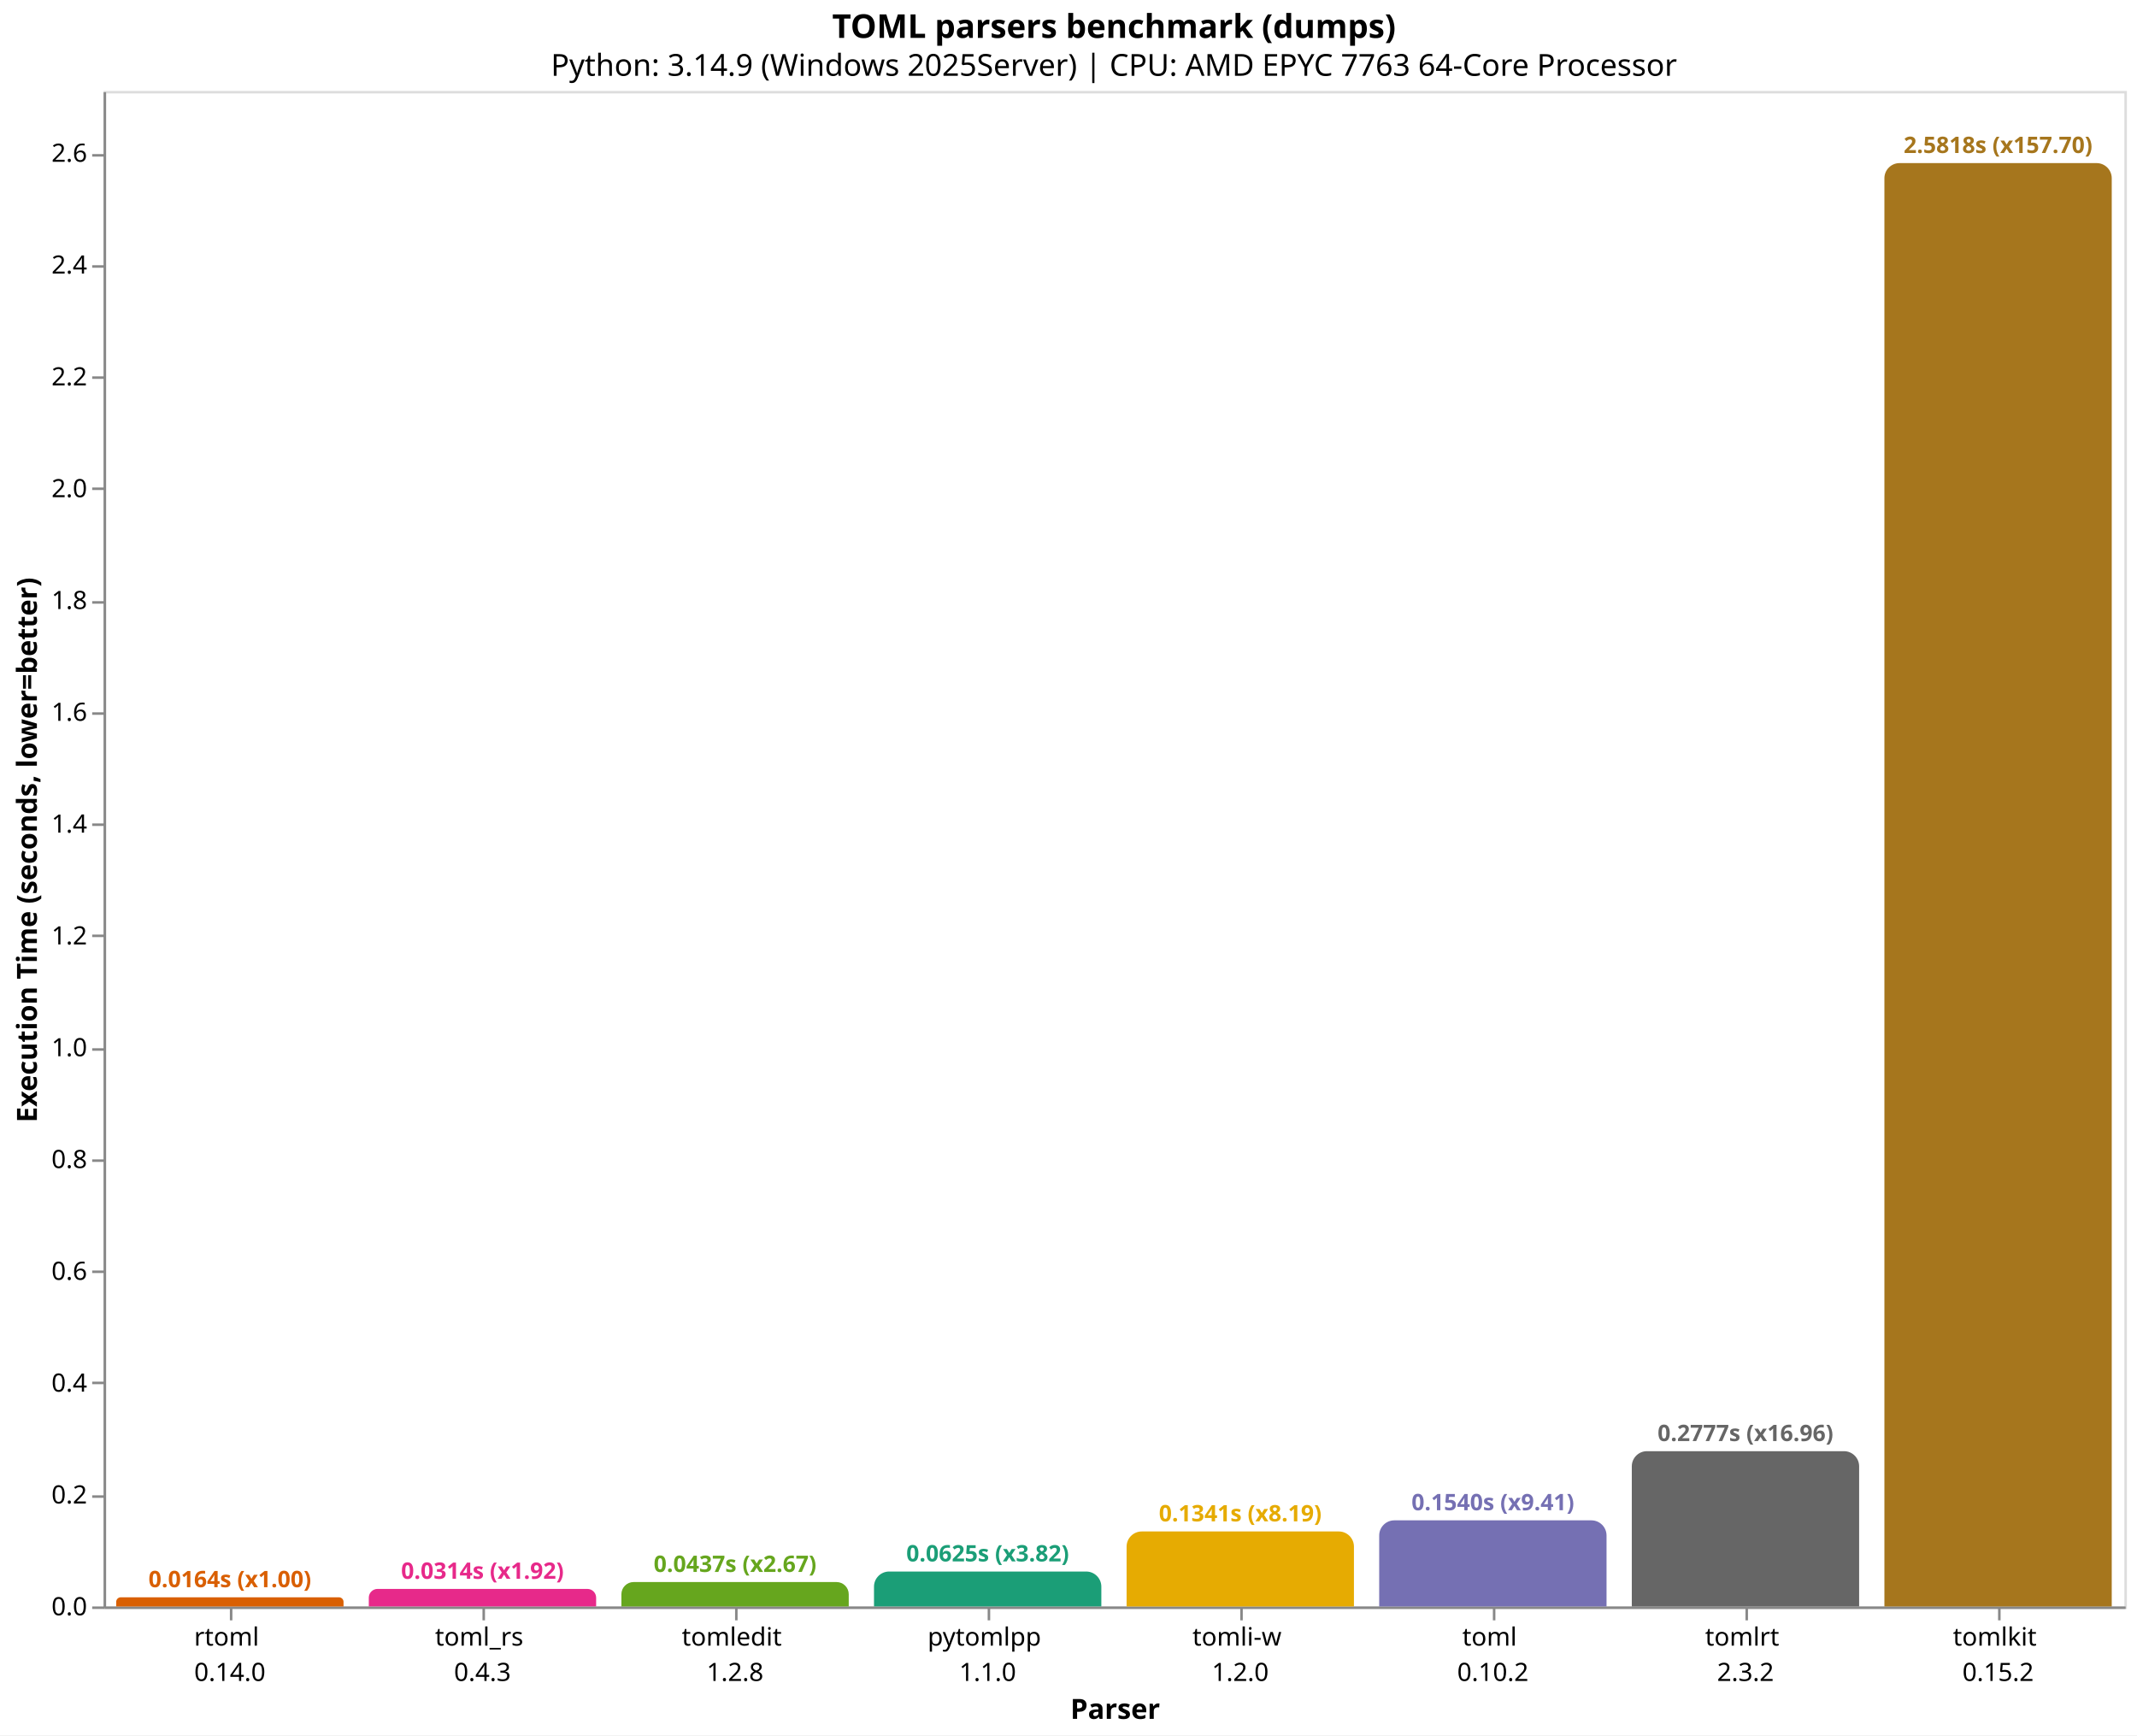
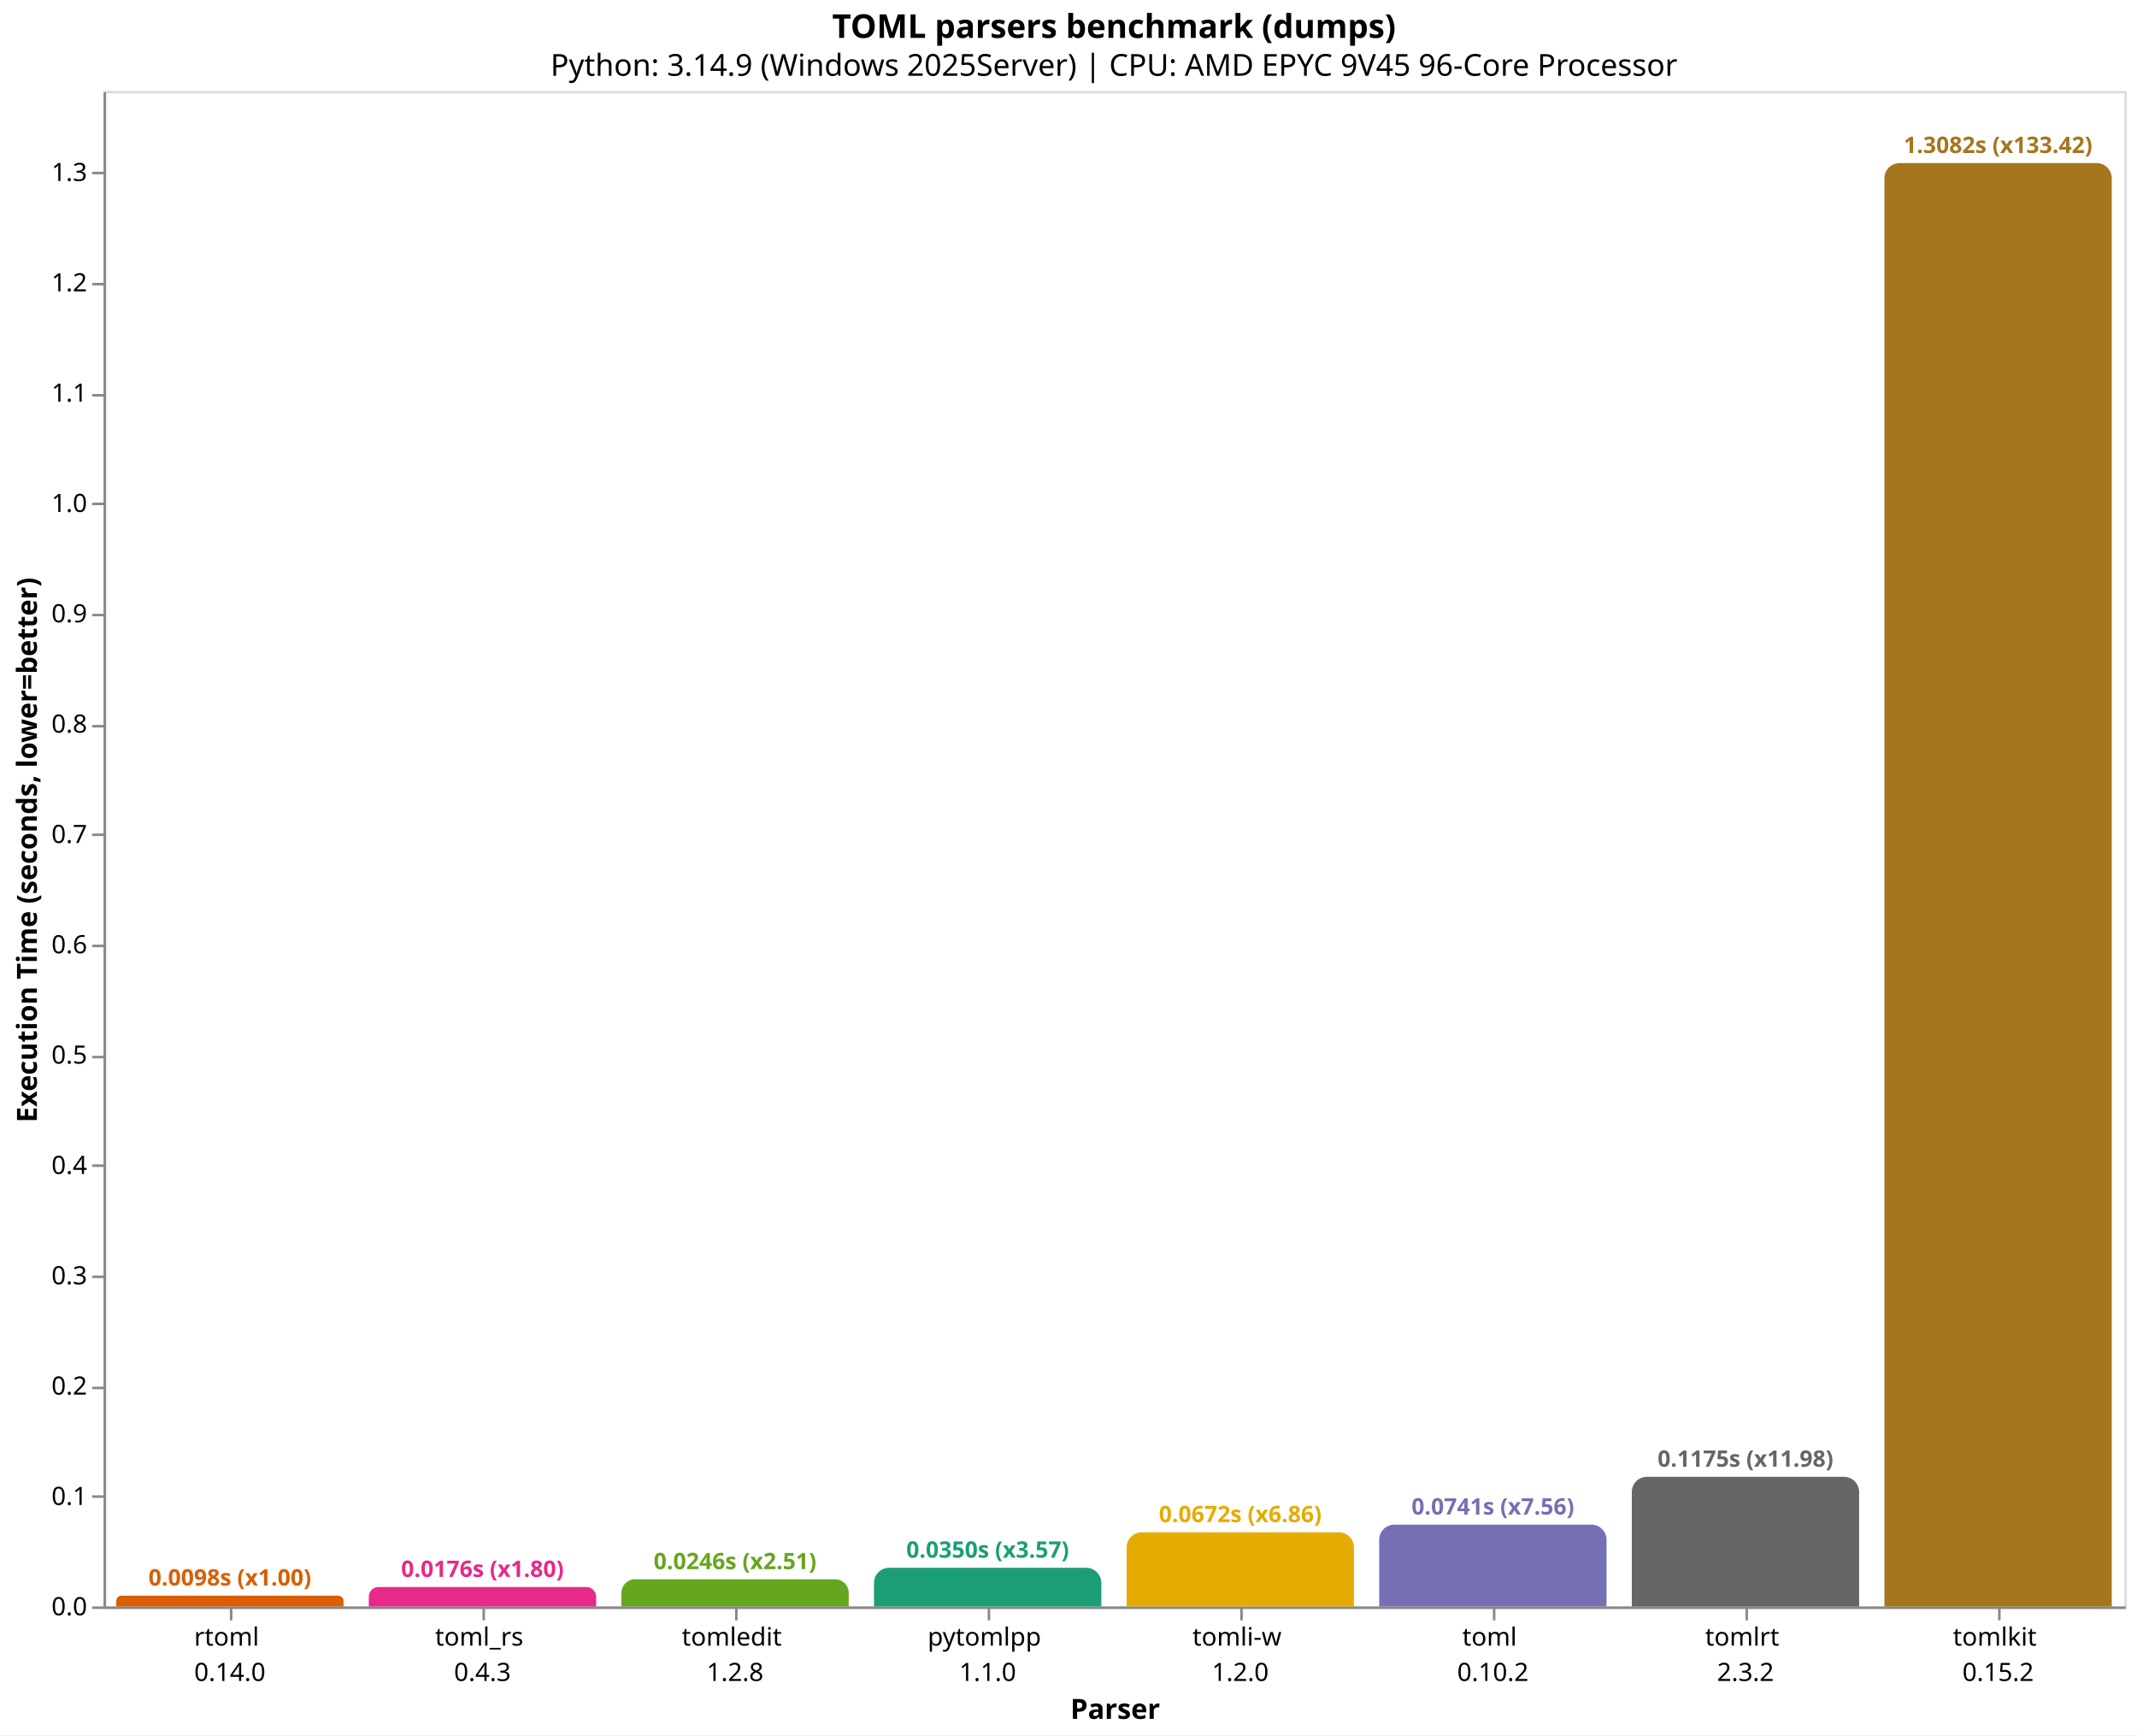
<svg xmlns="http://www.w3.org/2000/svg" version="1.1" class="marks" width="846" height="687" viewBox="0 0 846 687">
  <rect width="846" height="687" fill="white" />
  <g fill="none" stroke-miterlimit="10" transform="translate(41,36)">
    <g class="mark-group role-frame root" role="graphics-object" aria-roledescription="group mark container">
      <g transform="translate(0,0)">
        <path class="background" aria-hidden="true" d="M0.5,0.5h800v600h-800Z" stroke="#ddd" />
        <g>
          <g class="mark-group role-axis" role="graphics-symbol" aria-roledescription="axis" aria-label="X-axis titled 'Parser' for a discrete scale with 8 values: rtoml&#10;0.14.0, toml_rs&#10;0.4.3, tomledit&#10;1.2.8, pytomlpp&#10;1.1.0, tomli-w&#10;1.2.0, ending with tomlkit&#10;0.15.2">
            <g transform="translate(0.5,600.5)">
              <path class="background" aria-hidden="true" d="M0,0h0v0h0Z" pointer-events="none" />
              <g>
                <g class="mark-rule role-axis-tick" pointer-events="none">
                  <line transform="translate(50,0)" x2="0" y2="5" stroke="#888" stroke-width="1" opacity="1" />
                  <line transform="translate(150,0)" x2="0" y2="5" stroke="#888" stroke-width="1" opacity="1" />
                  <line transform="translate(250,0)" x2="0" y2="5" stroke="#888" stroke-width="1" opacity="1" />
                  <line transform="translate(350,0)" x2="0" y2="5" stroke="#888" stroke-width="1" opacity="1" />
                  <line transform="translate(450,0)" x2="0" y2="5" stroke="#888" stroke-width="1" opacity="1" />
                  <line transform="translate(550,0)" x2="0" y2="5" stroke="#888" stroke-width="1" opacity="1" />
                  <line transform="translate(650,0)" x2="0" y2="5" stroke="#888" stroke-width="1" opacity="1" />
                  <line transform="translate(750,0)" x2="0" y2="5" stroke="#888" stroke-width="1" opacity="1" />
                </g>
                <g class="mark-text role-axis-label" pointer-events="none">
                  <text text-anchor="middle" transform="translate(49.5,15)" font-family="sans-serif" font-size="10px" fill="#000" opacity="1">
                    <tspan>rtoml</tspan>
                    <tspan x="0" dy="14">0.14.0</tspan>
                  </text>
                  <text text-anchor="middle" transform="translate(149.5,15)" font-family="sans-serif" font-size="10px" fill="#000" opacity="1">
                    <tspan>toml_rs</tspan>
                    <tspan x="0" dy="14">0.4.3</tspan>
                  </text>
                  <text text-anchor="middle" transform="translate(249.5,15)" font-family="sans-serif" font-size="10px" fill="#000" opacity="1">
                    <tspan>tomledit</tspan>
                    <tspan x="0" dy="14">1.2.8</tspan>
                  </text>
                  <text text-anchor="middle" transform="translate(349.5,15)" font-family="sans-serif" font-size="10px" fill="#000" opacity="1">
                    <tspan>pytomlpp</tspan>
                    <tspan x="0" dy="14">1.1.0</tspan>
                  </text>
                  <text text-anchor="middle" transform="translate(449.5,15)" font-family="sans-serif" font-size="10px" fill="#000" opacity="1">
                    <tspan>tomli-w</tspan>
                    <tspan x="0" dy="14">1.2.0</tspan>
                  </text>
                  <text text-anchor="middle" transform="translate(549.5,15)" font-family="sans-serif" font-size="10px" fill="#000" opacity="1">
                    <tspan>toml</tspan>
                    <tspan x="0" dy="14">0.10.2</tspan>
                  </text>
                  <text text-anchor="middle" transform="translate(649.5,15)" font-family="sans-serif" font-size="10px" fill="#000" opacity="1">
                    <tspan>tomlrt</tspan>
                    <tspan x="0" dy="14">2.3.2</tspan>
                  </text>
                  <text text-anchor="middle" transform="translate(749.5,15)" font-family="sans-serif" font-size="10px" fill="#000" opacity="1">
                    <tspan>tomlkit</tspan>
                    <tspan x="0" dy="14">0.15.2</tspan>
                  </text>
                </g>
                <g class="mark-rule role-axis-domain" pointer-events="none">
                  <line transform="translate(0,0)" x2="800" y2="0" stroke="#888" stroke-width="1" opacity="1" />
                </g>
                <g class="mark-text role-axis-title" pointer-events="none">
                  <text text-anchor="middle" transform="translate(400,44)" font-family="sans-serif" font-size="11px" font-weight="bold" fill="#000" opacity="1">Parser</text>
                </g>
              </g>
              <path class="foreground" aria-hidden="true" d="" pointer-events="none" display="none" />
            </g>
          </g>
-           <g class="mark-group role-axis" role="graphics-symbol" aria-roledescription="axis" aria-label="Y-axis titled 'Execution Time (seconds, lower=better)' for a linear scale with values from 0.0 to 2.7">
+           <g class="mark-group role-axis" role="graphics-symbol" aria-roledescription="axis" aria-label="Y-axis titled 'Execution Time (seconds, lower=better)' for a linear scale with values from 0.0 to 1.4">
            <g transform="translate(0.5,0.5)">
              <path class="background" aria-hidden="true" d="M0,0h0v0h0Z" pointer-events="none" />
              <g>
                <g class="mark-rule role-axis-tick" pointer-events="none">
                  <line transform="translate(0,600)" x2="-5" y2="0" stroke="#888" stroke-width="1" opacity="1" />
                  <line transform="translate(0,556)" x2="-5" y2="0" stroke="#888" stroke-width="1" opacity="1" />
-                   <line transform="translate(0,511)" x2="-5" y2="0" stroke="#888" stroke-width="1" opacity="1" />
-                   <line transform="translate(0,467)" x2="-5" y2="0" stroke="#888" stroke-width="1" opacity="1" />
-                   <line transform="translate(0,423)" x2="-5" y2="0" stroke="#888" stroke-width="1" opacity="1" />
-                   <line transform="translate(0,379)" x2="-5" y2="0" stroke="#888" stroke-width="1" opacity="1" />
-                   <line transform="translate(0,334)" x2="-5" y2="0" stroke="#888" stroke-width="1" opacity="1" />
-                   <line transform="translate(0,290)" x2="-5" y2="0" stroke="#888" stroke-width="1" opacity="1" />
-                   <line transform="translate(0,246)" x2="-5" y2="0" stroke="#888" stroke-width="1" opacity="1" />
-                   <line transform="translate(0,202)" x2="-5" y2="0" stroke="#888" stroke-width="1" opacity="1" />
-                   <line transform="translate(0,157)" x2="-5" y2="0" stroke="#888" stroke-width="1" opacity="1" />
-                   <line transform="translate(0,113)" x2="-5" y2="0" stroke="#888" stroke-width="1" opacity="1" />
-                   <line transform="translate(0,69)" x2="-5" y2="0" stroke="#888" stroke-width="1" opacity="1" />
-                   <line transform="translate(0,25)" x2="-5" y2="0" stroke="#888" stroke-width="1" opacity="1" />
+                   <line transform="translate(0,513)" x2="-5" y2="0" stroke="#888" stroke-width="1" opacity="1" />
+                   <line transform="translate(0,469)" x2="-5" y2="0" stroke="#888" stroke-width="1" opacity="1" />
+                   <line transform="translate(0,425)" x2="-5" y2="0" stroke="#888" stroke-width="1" opacity="1" />
+                   <line transform="translate(0,382)" x2="-5" y2="0" stroke="#888" stroke-width="1" opacity="1" />
+                   <line transform="translate(0,338)" x2="-5" y2="0" stroke="#888" stroke-width="1" opacity="1" />
+                   <line transform="translate(0,294)" x2="-5" y2="0" stroke="#888" stroke-width="1" opacity="1" />
+                   <line transform="translate(0,251)" x2="-5" y2="0" stroke="#888" stroke-width="1" opacity="1" />
+                   <line transform="translate(0,207)" x2="-5" y2="0" stroke="#888" stroke-width="1" opacity="1" />
+                   <line transform="translate(0,163)" x2="-5" y2="0" stroke="#888" stroke-width="1" opacity="1" />
+                   <line transform="translate(0,120)" x2="-5" y2="0" stroke="#888" stroke-width="1" opacity="1" />
+                   <line transform="translate(0,76)" x2="-5" y2="0" stroke="#888" stroke-width="1" opacity="1" />
+                   <line transform="translate(0,32)" x2="-5" y2="0" stroke="#888" stroke-width="1" opacity="1" />
                </g>
                <g class="mark-text role-axis-label" pointer-events="none">
                  <text text-anchor="end" transform="translate(-7,603)" font-family="sans-serif" font-size="10px" fill="#000" opacity="1">0.0</text>
-                   <text text-anchor="end" transform="translate(-7,558.7346)" font-family="sans-serif" font-size="10px" fill="#000" opacity="1">0.2</text>
-                   <text text-anchor="end" transform="translate(-7,514.4692)" font-family="sans-serif" font-size="10px" fill="#000" opacity="1">0.4</text>
-                   <text text-anchor="end" transform="translate(-7,470.2039)" font-family="sans-serif" font-size="10px" fill="#000" opacity="1">0.6</text>
-                   <text text-anchor="end" transform="translate(-7,425.9385)" font-family="sans-serif" font-size="10px" fill="#000" opacity="1">0.8</text>
-                   <text text-anchor="end" transform="translate(-7,381.6731)" font-family="sans-serif" font-size="10px" fill="#000" opacity="1">1.0</text>
-                   <text text-anchor="end" transform="translate(-7,337.4077)" font-family="sans-serif" font-size="10px" fill="#000" opacity="1">1.2</text>
-                   <text text-anchor="end" transform="translate(-7,293.1424)" font-family="sans-serif" font-size="10px" fill="#000" opacity="1">1.4</text>
-                   <text text-anchor="end" transform="translate(-7,248.877)" font-family="sans-serif" font-size="10px" fill="#000" opacity="1">1.6</text>
-                   <text text-anchor="end" transform="translate(-7,204.6116)" font-family="sans-serif" font-size="10px" fill="#000" opacity="1">1.8</text>
-                   <text text-anchor="end" transform="translate(-7,160.3462)" font-family="sans-serif" font-size="10px" fill="#000" opacity="1">2.0</text>
-                   <text text-anchor="end" transform="translate(-7,116.0809)" font-family="sans-serif" font-size="10px" fill="#000" opacity="1">2.2</text>
-                   <text text-anchor="end" transform="translate(-7,71.81549)" font-family="sans-serif" font-size="10px" fill="#000" opacity="1">2.4</text>
-                   <text text-anchor="end" transform="translate(-7,27.55012)" font-family="sans-serif" font-size="10px" fill="#000" opacity="1">2.6</text>
+                   <text text-anchor="end" transform="translate(-7,559.3199)" font-family="sans-serif" font-size="10px" fill="#000" opacity="1">0.1</text>
+                   <text text-anchor="end" transform="translate(-7,515.6399)" font-family="sans-serif" font-size="10px" fill="#000" opacity="1">0.2</text>
+                   <text text-anchor="end" transform="translate(-7,471.9598)" font-family="sans-serif" font-size="10px" fill="#000" opacity="1">0.3</text>
+                   <text text-anchor="end" transform="translate(-7,428.2798)" font-family="sans-serif" font-size="10px" fill="#000" opacity="1">0.4</text>
+                   <text text-anchor="end" transform="translate(-7,384.5997)" font-family="sans-serif" font-size="10px" fill="#000" opacity="1">0.5</text>
+                   <text text-anchor="end" transform="translate(-7,340.9196)" font-family="sans-serif" font-size="10px" fill="#000" opacity="1">0.6</text>
+                   <text text-anchor="end" transform="translate(-7,297.2396)" font-family="sans-serif" font-size="10px" fill="#000" opacity="1">0.7</text>
+                   <text text-anchor="end" transform="translate(-7,253.5595)" font-family="sans-serif" font-size="10px" fill="#000" opacity="1">0.8</text>
+                   <text text-anchor="end" transform="translate(-7,209.8795)" font-family="sans-serif" font-size="10px" fill="#000" opacity="1">0.9</text>
+                   <text text-anchor="end" transform="translate(-7,166.1994)" font-family="sans-serif" font-size="10px" fill="#000" opacity="1">1.0</text>
+                   <text text-anchor="end" transform="translate(-7,122.5193)" font-family="sans-serif" font-size="10px" fill="#000" opacity="1">1.1</text>
+                   <text text-anchor="end" transform="translate(-7,78.83928)" font-family="sans-serif" font-size="10px" fill="#000" opacity="1">1.2</text>
+                   <text text-anchor="end" transform="translate(-7,35.15922)" font-family="sans-serif" font-size="10px" fill="#000" opacity="1">1.3</text>
                </g>
                <g class="mark-rule role-axis-domain" pointer-events="none">
                  <line transform="translate(0,600)" x2="0" y2="-600" stroke="#888" stroke-width="1" opacity="1" />
                </g>
                <g class="mark-text role-axis-title" pointer-events="none">
                  <text text-anchor="middle" transform="translate(-24.90137,300) rotate(-90) translate(0,-2)" font-family="sans-serif" font-size="11px" font-weight="bold" fill="#000" opacity="1">Execution Time (seconds, lower=better)</text>
                </g>
              </g>
              <path class="foreground" aria-hidden="true" d="" pointer-events="none" display="none" />
            </g>
          </g>
          <g class="mark-group role-scope" role="graphics-object" aria-roledescription="group mark container">
-             <g transform="translate(5,596.3764)">
-               <path class="background" aria-hidden="true" d="M1.812,0L88.188,0C89.188,0,90,0.812,90,1.812L90,3.624C90,3.624,90,3.624,90,3.624L0,3.624C0,3.624,0,3.624,0,3.624L0,1.812C0,0.812,0.812,0,1.812,0Z" />
+             <g transform="translate(5,595.7172)">
+               <path class="background" aria-hidden="true" d="M2.141,0L87.859,0C89.04,0,90,0.96,90,2.141L90,4.283C90,4.283,90,4.283,90,4.283L0,4.283C0,4.283,0,4.283,0,4.283L0,2.141C0,0.96,0.96,0,2.141,0Z" />
              <g clip-path="url(#clip9)">
                <g class="mark-group role-scope" role="graphics-object" aria-roledescription="group mark container">
-                   <g transform="translate(0,-596.3764)">
-                     <path class="background" aria-hidden="true" d="M0,0h90v0h-90Z" />
-                     <g>
-                       <g class="mark-rect role-mark layer_0_marks" role="graphics-object" aria-roledescription="rect mark container">
-                         <path aria-label="Parser: rtoml&#10;0.14.0; Execution Time (seconds, lower=better): 0.016372; parser: rtoml; Execution Time (s): 0.0164; Slowdown: 1.00" role="graphics-symbol" aria-roledescription="bar" d="M0,596.376h90v3.624h-90Z" fill="#d95f02" />
-                       </g>
-                     </g>
-                     <path class="foreground" aria-hidden="true" d="" display="none" />
-                   </g>
-                 </g>
-               </g>
-               <path class="foreground" aria-hidden="true" d="" display="none" />
-             </g>
-             <g transform="translate(105,593.0585)">
-               <path class="background" aria-hidden="true" d="M3.471,0L86.529,0C88.445,0,90,1.555,90,3.471L90,6.941C90,6.941,90,6.941,90,6.941L0,6.941C0,6.941,0,6.941,0,6.941L0,3.471C0,1.555,1.555,0,3.471,0Z" />
+                   <g transform="translate(0,-595.7172)">
+                     <path class="background" aria-hidden="true" d="M0,0h90v0h-90Z" />
+                     <g>
+                       <g class="mark-rect role-mark layer_0_marks" role="graphics-object" aria-roledescription="rect mark container">
+                         <path aria-label="Parser: rtoml&#10;0.14.0; Execution Time (seconds, lower=better): 0.00980499999997; parser: rtoml; Execution Time (s): 0.0098; Slowdown: 1.00" role="graphics-symbol" aria-roledescription="bar" d="M0,595.717h90v4.283h-90Z" fill="#d95f02" />
+                       </g>
+                     </g>
+                     <path class="foreground" aria-hidden="true" d="" display="none" />
+                   </g>
+                 </g>
+               </g>
+               <path class="foreground" aria-hidden="true" d="" display="none" />
+             </g>
+             <g transform="translate(105,592.3121)">
+               <path class="background" aria-hidden="true" d="M3.844,0L86.156,0C88.278,0,90,1.722,90,3.844L90,7.688C90,7.688,90,7.688,90,7.688L0,7.688C0,7.688,0,7.688,0,7.688L0,3.844C0,1.722,1.722,0,3.844,0Z" />
              <g clip-path="url(#clip10)">
                <g class="mark-group role-scope" role="graphics-object" aria-roledescription="group mark container">
-                   <g transform="translate(0,-593.0585)">
-                     <path class="background" aria-hidden="true" d="M0,0h90v0h-90Z" />
-                     <g>
-                       <g class="mark-rect role-mark layer_0_marks" role="graphics-object" aria-roledescription="rect mark container">
-                         <path aria-label="Parser: toml_rs&#10;0.4.3; Execution Time (seconds, lower=better): 0.0313629; parser: toml_rs; Execution Time (s): 0.0314; Slowdown: 1.92" role="graphics-symbol" aria-roledescription="bar" d="M0,593.059h90v6.941h-90Z" fill="#e7298a" />
-                       </g>
-                     </g>
-                     <path class="foreground" aria-hidden="true" d="" display="none" />
-                   </g>
-                 </g>
-               </g>
-               <path class="foreground" aria-hidden="true" d="" display="none" />
-             </g>
-             <g transform="translate(205,590.3383)">
-               <path class="background" aria-hidden="true" d="M4.831,0L85.169,0C87.835,0,90,2.165,90,4.831L90,9.662C90,9.662,90,9.662,90,9.662L0,9.662C0,9.662,0,9.662,0,9.662L0,4.831C0,2.165,2.165,0,4.831,0Z" />
+                   <g transform="translate(0,-592.3121)">
+                     <path class="background" aria-hidden="true" d="M0,0h90v0h-90Z" />
+                     <g>
+                       <g class="mark-rect role-mark layer_0_marks" role="graphics-object" aria-roledescription="rect mark container">
+                         <path aria-label="Parser: toml_rs&#10;0.4.3; Execution Time (seconds, lower=better): 0.0176004; parser: toml_rs; Execution Time (s): 0.0176; Slowdown: 1.80" role="graphics-symbol" aria-roledescription="bar" d="M0,592.312h90v7.688h-90Z" fill="#e7298a" />
+                       </g>
+                     </g>
+                     <path class="foreground" aria-hidden="true" d="" display="none" />
+                   </g>
+                 </g>
+               </g>
+               <path class="foreground" aria-hidden="true" d="" display="none" />
+             </g>
+             <g transform="translate(205,589.2406)">
+               <path class="background" aria-hidden="true" d="M5.38,0L84.62,0C87.589,0,90,2.411,90,5.38L90,10.759C90,10.759,90,10.759,90,10.759L0,10.759C0,10.759,0,10.759,0,10.759L0,5.38C0,2.411,2.411,0,5.38,0Z" />
              <g clip-path="url(#clip11)">
                <g class="mark-group role-scope" role="graphics-object" aria-roledescription="group mark container">
-                   <g transform="translate(0,-590.3383)">
-                     <path class="background" aria-hidden="true" d="M0,0h90v0h-90Z" />
-                     <g>
-                       <g class="mark-rect role-mark layer_0_marks" role="graphics-object" aria-roledescription="rect mark container">
-                         <path aria-label="Parser: tomledit&#10;1.2.8; Execution Time (seconds, lower=better): 0.0436535; parser: tomledit; Execution Time (s): 0.0437; Slowdown: 2.67" role="graphics-symbol" aria-roledescription="bar" d="M0,590.338h90v9.662h-90Z" fill="#66a61e" />
-                       </g>
-                     </g>
-                     <path class="foreground" aria-hidden="true" d="" display="none" />
-                   </g>
-                 </g>
-               </g>
-               <path class="foreground" aria-hidden="true" d="" display="none" />
-             </g>
-             <g transform="translate(305,586.1716)">
-               <path class="background" aria-hidden="true" d="M6,0L84,0C87.311,0,90,2.689,90,6L90,13.828C90,13.828,90,13.828,90,13.828L0,13.828C0,13.828,0,13.828,0,13.828L0,6C0,2.689,2.689,0,6,0Z" />
+                   <g transform="translate(0,-589.2406)">
+                     <path class="background" aria-hidden="true" d="M0,0h90v0h-90Z" />
+                     <g>
+                       <g class="mark-rect role-mark layer_0_marks" role="graphics-object" aria-roledescription="rect mark container">
+                         <path aria-label="Parser: tomledit&#10;1.2.8; Execution Time (seconds, lower=better): 0.0246324; parser: tomledit; Execution Time (s): 0.0246; Slowdown: 2.51" role="graphics-symbol" aria-roledescription="bar" d="M0,589.241h90v10.759h-90Z" fill="#66a61e" />
+                       </g>
+                     </g>
+                     <path class="foreground" aria-hidden="true" d="" display="none" />
+                   </g>
+                 </g>
+               </g>
+               <path class="foreground" aria-hidden="true" d="" display="none" />
+             </g>
+             <g transform="translate(305,584.6939)">
+               <path class="background" aria-hidden="true" d="M6,0L84,0C87.311,0,90,2.689,90,6L90,15.306C90,15.306,90,15.306,90,15.306L0,15.306C0,15.306,0,15.306,0,15.306L0,6C0,2.689,2.689,0,6,0Z" />
              <g clip-path="url(#clip12)">
                <g class="mark-group role-scope" role="graphics-object" aria-roledescription="group mark container">
-                   <g transform="translate(0,-586.1716)">
-                     <path class="background" aria-hidden="true" d="M0,0h90v0h-90Z" />
-                     <g>
-                       <g class="mark-rect role-mark layer_0_marks" role="graphics-object" aria-roledescription="rect mark container">
-                         <path aria-label="Parser: pytomlpp&#10;1.1.0; Execution Time (seconds, lower=better): 0.0624797; parser: pytomlpp; Execution Time (s): 0.0625; Slowdown: 3.82" role="graphics-symbol" aria-roledescription="bar" d="M0,586.172h90v13.828h-90Z" fill="#1b9e77" />
-                       </g>
-                     </g>
-                     <path class="foreground" aria-hidden="true" d="" display="none" />
-                   </g>
-                 </g>
-               </g>
-               <path class="foreground" aria-hidden="true" d="" display="none" />
-             </g>
-             <g transform="translate(405,570.311)">
-               <path class="background" aria-hidden="true" d="M6,0L84,0C87.311,0,90,2.689,90,6L90,29.689C90,29.689,90,29.689,90,29.689L0,29.689C0,29.689,0,29.689,0,29.689L0,6C0,2.689,2.689,0,6,0Z" />
+                   <g transform="translate(0,-584.6939)">
+                     <path class="background" aria-hidden="true" d="M0,0h90v0h-90Z" />
+                     <g>
+                       <g class="mark-rect role-mark layer_0_marks" role="graphics-object" aria-roledescription="rect mark container">
+                         <path aria-label="Parser: pytomlpp&#10;1.1.0; Execution Time (seconds, lower=better): 0.0350415; parser: pytomlpp; Execution Time (s): 0.0350; Slowdown: 3.57" role="graphics-symbol" aria-roledescription="bar" d="M0,584.694h90v15.306h-90Z" fill="#1b9e77" />
+                       </g>
+                     </g>
+                     <path class="foreground" aria-hidden="true" d="" display="none" />
+                   </g>
+                 </g>
+               </g>
+               <path class="foreground" aria-hidden="true" d="" display="none" />
+             </g>
+             <g transform="translate(405,570.6298)">
+               <path class="background" aria-hidden="true" d="M6,0L84,0C87.311,0,90,2.689,90,6L90,29.37C90,29.37,90,29.37,90,29.37L0,29.37C0,29.37,0,29.37,0,29.37L0,6C0,2.689,2.689,0,6,0Z" />
              <g clip-path="url(#clip13)">
                <g class="mark-group role-scope" role="graphics-object" aria-roledescription="group mark container">
-                   <g transform="translate(0,-570.311)">
-                     <path class="background" aria-hidden="true" d="M0,0h90v0h-90Z" />
-                     <g>
-                       <g class="mark-rect role-mark layer_0_marks" role="graphics-object" aria-roledescription="rect mark container">
-                         <path aria-label="Parser: tomli-w&#10;1.2.0; Execution Time (seconds, lower=better): 0.1341408; parser: tomli-w; Execution Time (s): 0.1341; Slowdown: 8.19" role="graphics-symbol" aria-roledescription="bar" d="M0,570.311h90v29.689h-90Z" fill="#e6ab02" />
-                       </g>
-                     </g>
-                     <path class="foreground" aria-hidden="true" d="" display="none" />
-                   </g>
-                 </g>
-               </g>
-               <path class="foreground" aria-hidden="true" d="" display="none" />
-             </g>
-             <g transform="translate(505,565.9099)">
-               <path class="background" aria-hidden="true" d="M6,0L84,0C87.311,0,90,2.689,90,6L90,34.09C90,34.09,90,34.09,90,34.09L0,34.09C0,34.09,0,34.09,0,34.09L0,6C0,2.689,2.689,0,6,0Z" />
+                   <g transform="translate(0,-570.6298)">
+                     <path class="background" aria-hidden="true" d="M0,0h90v0h-90Z" />
+                     <g>
+                       <g class="mark-rect role-mark layer_0_marks" role="graphics-object" aria-roledescription="rect mark container">
+                         <path aria-label="Parser: tomli-w&#10;1.2.0; Execution Time (seconds, lower=better): 0.0672393; parser: tomli-w; Execution Time (s): 0.0672; Slowdown: 6.86" role="graphics-symbol" aria-roledescription="bar" d="M0,570.63h90v29.37h-90Z" fill="#e6ab02" />
+                       </g>
+                     </g>
+                     <path class="foreground" aria-hidden="true" d="" display="none" />
+                   </g>
+                 </g>
+               </g>
+               <path class="foreground" aria-hidden="true" d="" display="none" />
+             </g>
+             <g transform="translate(505,567.6116)">
+               <path class="background" aria-hidden="true" d="M6,0L84,0C87.311,0,90,2.689,90,6L90,32.388C90,32.388,90,32.388,90,32.388L0,32.388C0,32.388,0,32.388,0,32.388L0,6C0,2.689,2.689,0,6,0Z" />
              <g clip-path="url(#clip14)">
                <g class="mark-group role-scope" role="graphics-object" aria-roledescription="group mark container">
-                   <g transform="translate(0,-565.9099)">
-                     <path class="background" aria-hidden="true" d="M0,0h90v0h-90Z" />
-                     <g>
-                       <g class="mark-rect role-mark layer_0_marks" role="graphics-object" aria-roledescription="rect mark container">
-                         <path aria-label="Parser: toml&#10;0.10.2; Execution Time (seconds, lower=better): 0.1540262; parser: toml; Execution Time (s): 0.1540; Slowdown: 9.41" role="graphics-symbol" aria-roledescription="bar" d="M0,565.91h90v34.09h-90Z" fill="#7570b3" />
-                       </g>
-                     </g>
-                     <path class="foreground" aria-hidden="true" d="" display="none" />
-                   </g>
-                 </g>
-               </g>
-               <path class="foreground" aria-hidden="true" d="" display="none" />
-             </g>
-             <g transform="translate(605,538.5267)">
-               <path class="background" aria-hidden="true" d="M6,0L84,0C87.311,0,90,2.689,90,6L90,61.473C90,61.473,90,61.473,90,61.473L0,61.473C0,61.473,0,61.473,0,61.473L0,6C0,2.689,2.689,0,6,0Z" />
+                   <g transform="translate(0,-567.6116)">
+                     <path class="background" aria-hidden="true" d="M0,0h90v0h-90Z" />
+                     <g>
+                       <g class="mark-rect role-mark layer_0_marks" role="graphics-object" aria-roledescription="rect mark container">
+                         <path aria-label="Parser: toml&#10;0.10.2; Execution Time (seconds, lower=better): 0.0741492; parser: toml; Execution Time (s): 0.0741; Slowdown: 7.56" role="graphics-symbol" aria-roledescription="bar" d="M0,567.612h90v32.388h-90Z" fill="#7570b3" />
+                       </g>
+                     </g>
+                     <path class="foreground" aria-hidden="true" d="" display="none" />
+                   </g>
+                 </g>
+               </g>
+               <path class="foreground" aria-hidden="true" d="" display="none" />
+             </g>
+             <g transform="translate(605,548.6765)">
+               <path class="background" aria-hidden="true" d="M6,0L84,0C87.311,0,90,2.689,90,6L90,51.324C90,51.324,90,51.324,90,51.324L0,51.324C0,51.324,0,51.324,0,51.324L0,6C0,2.689,2.689,0,6,0Z" />
              <g clip-path="url(#clip15)">
                <g class="mark-group role-scope" role="graphics-object" aria-roledescription="group mark container">
-                   <g transform="translate(0,-538.5267)">
-                     <path class="background" aria-hidden="true" d="M0,0h90v0h-90Z" />
-                     <g>
-                       <g class="mark-rect role-mark layer_0_marks" role="graphics-object" aria-roledescription="rect mark container">
-                         <path aria-label="Parser: tomlrt&#10;2.3.2; Execution Time (seconds, lower=better): 0.2777489; parser: tomlrt; Execution Time (s): 0.2777; Slowdown: 16.96" role="graphics-symbol" aria-roledescription="bar" d="M0,538.527h90v61.473h-90Z" fill="#666666" />
+                   <g transform="translate(0,-548.6765)">
+                     <path class="background" aria-hidden="true" d="M0,0h90v0h-90Z" />
+                     <g>
+                       <g class="mark-rect role-mark layer_0_marks" role="graphics-object" aria-roledescription="rect mark container">
+                         <path aria-label="Parser: tomlrt&#10;2.3.2; Execution Time (seconds, lower=better): 0.1174988; parser: tomlrt; Execution Time (s): 0.1175; Slowdown: 11.98" role="graphics-symbol" aria-roledescription="bar" d="M0,548.676h90v51.324h-90Z" fill="#666666" />
                      </g>
                    </g>
                    <path class="foreground" aria-hidden="true" d="" display="none" />
                  </g>
                </g>
              </g>
              <path class="foreground" aria-hidden="true" d="" display="none" />
            </g>
            <g transform="translate(705,28.57143)">
              <path class="background" aria-hidden="true" d="M6,0L84,0C87.311,0,90,2.689,90,6L90,571.429C90,571.429,90,571.429,90,571.429L0,571.429C0,571.429,0,571.429,0,571.429L0,6C0,2.689,2.689,0,6,0Z" />
              <g clip-path="url(#clip16)">
                <g class="mark-group role-scope" role="graphics-object" aria-roledescription="group mark container">
                  <g transform="translate(0,-28.57143)">
                    <path class="background" aria-hidden="true" d="M0,0h90v0h-90Z" />
                    <g>
                      <g class="mark-rect role-mark layer_0_marks" role="graphics-object" aria-roledescription="rect mark container">
-                         <path aria-label="Parser: tomlkit&#10;0.15.2; Execution Time (seconds, lower=better): 2.5818309; parser: tomlkit; Execution Time (s): 2.5818; Slowdown: 157.70" role="graphics-symbol" aria-roledescription="bar" d="M0,28.571h90v571.429h-90Z" fill="#a6761d" />
+                         <path aria-label="Parser: tomlkit&#10;0.15.2; Execution Time (seconds, lower=better): 1.3082138; parser: tomlkit; Execution Time (s): 1.3082; Slowdown: 133.42" role="graphics-symbol" aria-roledescription="bar" d="M0,28.571h90v571.429h-90Z" fill="#a6761d" />
                      </g>
                    </g>
                    <path class="foreground" aria-hidden="true" d="" display="none" />
                  </g>
                </g>
              </g>
              <path class="foreground" aria-hidden="true" d="" display="none" />
            </g>
          </g>
          <g class="mark-text role-mark layer_1_marks" role="graphics-object" aria-roledescription="text mark container">
-             <text aria-label="Parser: rtoml&#10;0.14.0; Execution Time (seconds, lower=better): 0.016372; parser: rtoml; label: 0.0164s (x1.00); Execution Time (s): 0.0164; Slowdown: 1.00" role="graphics-symbol" aria-roledescription="text mark" text-anchor="middle" transform="translate(50,592.3764)" font-family="sans-serif" font-size="9px" font-weight="bold" fill="#d95f02">0.0164s (x1.00)</text>
-             <text aria-label="Parser: toml_rs&#10;0.4.3; Execution Time (seconds, lower=better): 0.0313629; parser: toml_rs; label: 0.0314s (x1.92); Execution Time (s): 0.0314; Slowdown: 1.92" role="graphics-symbol" aria-roledescription="text mark" text-anchor="middle" transform="translate(150,589.0585)" font-family="sans-serif" font-size="9px" font-weight="bold" fill="#e7298a">0.0314s (x1.92)</text>
-             <text aria-label="Parser: tomledit&#10;1.2.8; Execution Time (seconds, lower=better): 0.0436535; parser: tomledit; label: 0.0437s (x2.67); Execution Time (s): 0.0437; Slowdown: 2.67" role="graphics-symbol" aria-roledescription="text mark" text-anchor="middle" transform="translate(250,586.3383)" font-family="sans-serif" font-size="9px" font-weight="bold" fill="#66a61e">0.0437s (x2.67)</text>
-             <text aria-label="Parser: pytomlpp&#10;1.1.0; Execution Time (seconds, lower=better): 0.0624797; parser: pytomlpp; label: 0.0625s (x3.82); Execution Time (s): 0.0625; Slowdown: 3.82" role="graphics-symbol" aria-roledescription="text mark" text-anchor="middle" transform="translate(350,582.1716)" font-family="sans-serif" font-size="9px" font-weight="bold" fill="#1b9e77">0.0625s (x3.82)</text>
-             <text aria-label="Parser: tomli-w&#10;1.2.0; Execution Time (seconds, lower=better): 0.1341408; parser: tomli-w; label: 0.1341s (x8.19); Execution Time (s): 0.1341; Slowdown: 8.19" role="graphics-symbol" aria-roledescription="text mark" text-anchor="middle" transform="translate(450,566.311)" font-family="sans-serif" font-size="9px" font-weight="bold" fill="#e6ab02">0.1341s (x8.19)</text>
-             <text aria-label="Parser: toml&#10;0.10.2; Execution Time (seconds, lower=better): 0.1540262; parser: toml; label: 0.1540s (x9.41); Execution Time (s): 0.1540; Slowdown: 9.41" role="graphics-symbol" aria-roledescription="text mark" text-anchor="middle" transform="translate(550,561.9099)" font-family="sans-serif" font-size="9px" font-weight="bold" fill="#7570b3">0.1540s (x9.41)</text>
-             <text aria-label="Parser: tomlrt&#10;2.3.2; Execution Time (seconds, lower=better): 0.2777489; parser: tomlrt; label: 0.2777s (x16.96); Execution Time (s): 0.2777; Slowdown: 16.96" role="graphics-symbol" aria-roledescription="text mark" text-anchor="middle" transform="translate(650,534.5267)" font-family="sans-serif" font-size="9px" font-weight="bold" fill="#666666">0.2777s (x16.96)</text>
-             <text aria-label="Parser: tomlkit&#10;0.15.2; Execution Time (seconds, lower=better): 2.5818309; parser: tomlkit; label: 2.5818s (x157.70); Execution Time (s): 2.5818; Slowdown: 157.70" role="graphics-symbol" aria-roledescription="text mark" text-anchor="middle" transform="translate(750,24.57143)" font-family="sans-serif" font-size="9px" font-weight="bold" fill="#a6761d">2.5818s (x157.70)</text>
+             <text aria-label="Parser: rtoml&#10;0.14.0; Execution Time (seconds, lower=better): 0.00980499999997; parser: rtoml; label: 0.0098s (x1.00); Execution Time (s): 0.0098; Slowdown: 1.00" role="graphics-symbol" aria-roledescription="text mark" text-anchor="middle" transform="translate(50,591.7172)" font-family="sans-serif" font-size="9px" font-weight="bold" fill="#d95f02">0.0098s (x1.00)</text>
+             <text aria-label="Parser: toml_rs&#10;0.4.3; Execution Time (seconds, lower=better): 0.0176004; parser: toml_rs; label: 0.0176s (x1.80); Execution Time (s): 0.0176; Slowdown: 1.80" role="graphics-symbol" aria-roledescription="text mark" text-anchor="middle" transform="translate(150,588.3121)" font-family="sans-serif" font-size="9px" font-weight="bold" fill="#e7298a">0.0176s (x1.80)</text>
+             <text aria-label="Parser: tomledit&#10;1.2.8; Execution Time (seconds, lower=better): 0.0246324; parser: tomledit; label: 0.0246s (x2.51); Execution Time (s): 0.0246; Slowdown: 2.51" role="graphics-symbol" aria-roledescription="text mark" text-anchor="middle" transform="translate(250,585.2406)" font-family="sans-serif" font-size="9px" font-weight="bold" fill="#66a61e">0.0246s (x2.51)</text>
+             <text aria-label="Parser: pytomlpp&#10;1.1.0; Execution Time (seconds, lower=better): 0.0350415; parser: pytomlpp; label: 0.0350s (x3.57); Execution Time (s): 0.0350; Slowdown: 3.57" role="graphics-symbol" aria-roledescription="text mark" text-anchor="middle" transform="translate(350,580.6939)" font-family="sans-serif" font-size="9px" font-weight="bold" fill="#1b9e77">0.0350s (x3.57)</text>
+             <text aria-label="Parser: tomli-w&#10;1.2.0; Execution Time (seconds, lower=better): 0.0672393; parser: tomli-w; label: 0.0672s (x6.86); Execution Time (s): 0.0672; Slowdown: 6.86" role="graphics-symbol" aria-roledescription="text mark" text-anchor="middle" transform="translate(450,566.6298)" font-family="sans-serif" font-size="9px" font-weight="bold" fill="#e6ab02">0.0672s (x6.86)</text>
+             <text aria-label="Parser: toml&#10;0.10.2; Execution Time (seconds, lower=better): 0.0741492; parser: toml; label: 0.0741s (x7.56); Execution Time (s): 0.0741; Slowdown: 7.56" role="graphics-symbol" aria-roledescription="text mark" text-anchor="middle" transform="translate(550,563.6116)" font-family="sans-serif" font-size="9px" font-weight="bold" fill="#7570b3">0.0741s (x7.56)</text>
+             <text aria-label="Parser: tomlrt&#10;2.3.2; Execution Time (seconds, lower=better): 0.1174988; parser: tomlrt; label: 0.1175s (x11.98); Execution Time (s): 0.1175; Slowdown: 11.98" role="graphics-symbol" aria-roledescription="text mark" text-anchor="middle" transform="translate(650,544.6765)" font-family="sans-serif" font-size="9px" font-weight="bold" fill="#666666">0.1175s (x11.98)</text>
+             <text aria-label="Parser: tomlkit&#10;0.15.2; Execution Time (seconds, lower=better): 1.3082138; parser: tomlkit; label: 1.3082s (x133.42); Execution Time (s): 1.3082; Slowdown: 133.42" role="graphics-symbol" aria-roledescription="text mark" text-anchor="middle" transform="translate(750,24.57143)" font-family="sans-serif" font-size="9px" font-weight="bold" fill="#a6761d">1.3082s (x133.42)</text>
          </g>
          <g class="mark-group role-title">
            <g transform="translate(400,-31)">
              <path class="background" aria-hidden="true" d="M0,0h0v0h0Z" pointer-events="none" />
              <g>
                <g class="mark-text role-title-text" role="graphics-symbol" aria-roledescription="title" aria-label="Title text 'TOML parsers benchmark (dumps)'" pointer-events="none">
                  <text text-anchor="middle" transform="translate(0,10)" font-family="sans-serif" font-size="13px" font-weight="bold" fill="#000" opacity="1">TOML parsers benchmark (dumps)</text>
                </g>
-                 <g class="mark-text role-title-subtitle" role="graphics-symbol" aria-roledescription="subtitle" aria-label="Subtitle text 'Python: 3.14.9 (Windows 2025Server) | CPU: AMD EPYC 7763 64-Core Processor'" pointer-events="none">
-                   <text text-anchor="middle" transform="translate(0,25)" font-family="sans-serif" font-size="12px" fill="#000" opacity="1">Python: 3.14.9 (Windows 2025Server) | CPU: AMD EPYC 7763 64-Core Processor</text>
+                 <g class="mark-text role-title-subtitle" role="graphics-symbol" aria-roledescription="subtitle" aria-label="Subtitle text 'Python: 3.14.9 (Windows 2025Server) | CPU: AMD EPYC 9V45 96-Core Processor'" pointer-events="none">
+                   <text text-anchor="middle" transform="translate(0,25)" font-family="sans-serif" font-size="12px" fill="#000" opacity="1">Python: 3.14.9 (Windows 2025Server) | CPU: AMD EPYC 9V45 96-Core Processor</text>
                </g>
              </g>
              <path class="foreground" aria-hidden="true" d="" pointer-events="none" display="none" />
            </g>
          </g>
        </g>
        <path class="foreground" aria-hidden="true" d="" display="none" />
      </g>
    </g>
  </g>
  <defs>
    <clipPath id="clip9">
-       <path d="M1.812,0L88.188,0C89.188,0,90,0.812,90,1.812L90,3.624C90,3.624,90,3.624,90,3.624L0,3.624C0,3.624,0,3.624,0,3.624L0,1.812C0,0.812,0.812,0,1.812,0Z" />
+       <path d="M2.141,0L87.859,0C89.04,0,90,0.96,90,2.141L90,4.283C90,4.283,90,4.283,90,4.283L0,4.283C0,4.283,0,4.283,0,4.283L0,2.141C0,0.96,0.96,0,2.141,0Z" />
    </clipPath>
    <clipPath id="clip10">
-       <path d="M3.471,0L86.529,0C88.445,0,90,1.555,90,3.471L90,6.941C90,6.941,90,6.941,90,6.941L0,6.941C0,6.941,0,6.941,0,6.941L0,3.471C0,1.555,1.555,0,3.471,0Z" />
+       <path d="M3.844,0L86.156,0C88.278,0,90,1.722,90,3.844L90,7.688C90,7.688,90,7.688,90,7.688L0,7.688C0,7.688,0,7.688,0,7.688L0,3.844C0,1.722,1.722,0,3.844,0Z" />
    </clipPath>
    <clipPath id="clip11">
-       <path d="M4.831,0L85.169,0C87.835,0,90,2.165,90,4.831L90,9.662C90,9.662,90,9.662,90,9.662L0,9.662C0,9.662,0,9.662,0,9.662L0,4.831C0,2.165,2.165,0,4.831,0Z" />
+       <path d="M5.38,0L84.62,0C87.589,0,90,2.411,90,5.38L90,10.759C90,10.759,90,10.759,90,10.759L0,10.759C0,10.759,0,10.759,0,10.759L0,5.38C0,2.411,2.411,0,5.38,0Z" />
    </clipPath>
    <clipPath id="clip12">
-       <path d="M6,0L84,0C87.311,0,90,2.689,90,6L90,13.828C90,13.828,90,13.828,90,13.828L0,13.828C0,13.828,0,13.828,0,13.828L0,6C0,2.689,2.689,0,6,0Z" />
+       <path d="M6,0L84,0C87.311,0,90,2.689,90,6L90,15.306C90,15.306,90,15.306,90,15.306L0,15.306C0,15.306,0,15.306,0,15.306L0,6C0,2.689,2.689,0,6,0Z" />
    </clipPath>
    <clipPath id="clip13">
-       <path d="M6,0L84,0C87.311,0,90,2.689,90,6L90,29.689C90,29.689,90,29.689,90,29.689L0,29.689C0,29.689,0,29.689,0,29.689L0,6C0,2.689,2.689,0,6,0Z" />
+       <path d="M6,0L84,0C87.311,0,90,2.689,90,6L90,29.37C90,29.37,90,29.37,90,29.37L0,29.37C0,29.37,0,29.37,0,29.37L0,6C0,2.689,2.689,0,6,0Z" />
    </clipPath>
    <clipPath id="clip14">
-       <path d="M6,0L84,0C87.311,0,90,2.689,90,6L90,34.09C90,34.09,90,34.09,90,34.09L0,34.09C0,34.09,0,34.09,0,34.09L0,6C0,2.689,2.689,0,6,0Z" />
+       <path d="M6,0L84,0C87.311,0,90,2.689,90,6L90,32.388C90,32.388,90,32.388,90,32.388L0,32.388C0,32.388,0,32.388,0,32.388L0,6C0,2.689,2.689,0,6,0Z" />
    </clipPath>
    <clipPath id="clip15">
-       <path d="M6,0L84,0C87.311,0,90,2.689,90,6L90,61.473C90,61.473,90,61.473,90,61.473L0,61.473C0,61.473,0,61.473,0,61.473L0,6C0,2.689,2.689,0,6,0Z" />
+       <path d="M6,0L84,0C87.311,0,90,2.689,90,6L90,51.324C90,51.324,90,51.324,90,51.324L0,51.324C0,51.324,0,51.324,0,51.324L0,6C0,2.689,2.689,0,6,0Z" />
    </clipPath>
    <clipPath id="clip16">
      <path d="M6,0L84,0C87.311,0,90,2.689,90,6L90,571.429C90,571.429,90,571.429,90,571.429L0,571.429C0,571.429,0,571.429,0,571.429L0,6C0,2.689,2.689,0,6,0Z" />
    </clipPath>
  </defs>
</svg>
